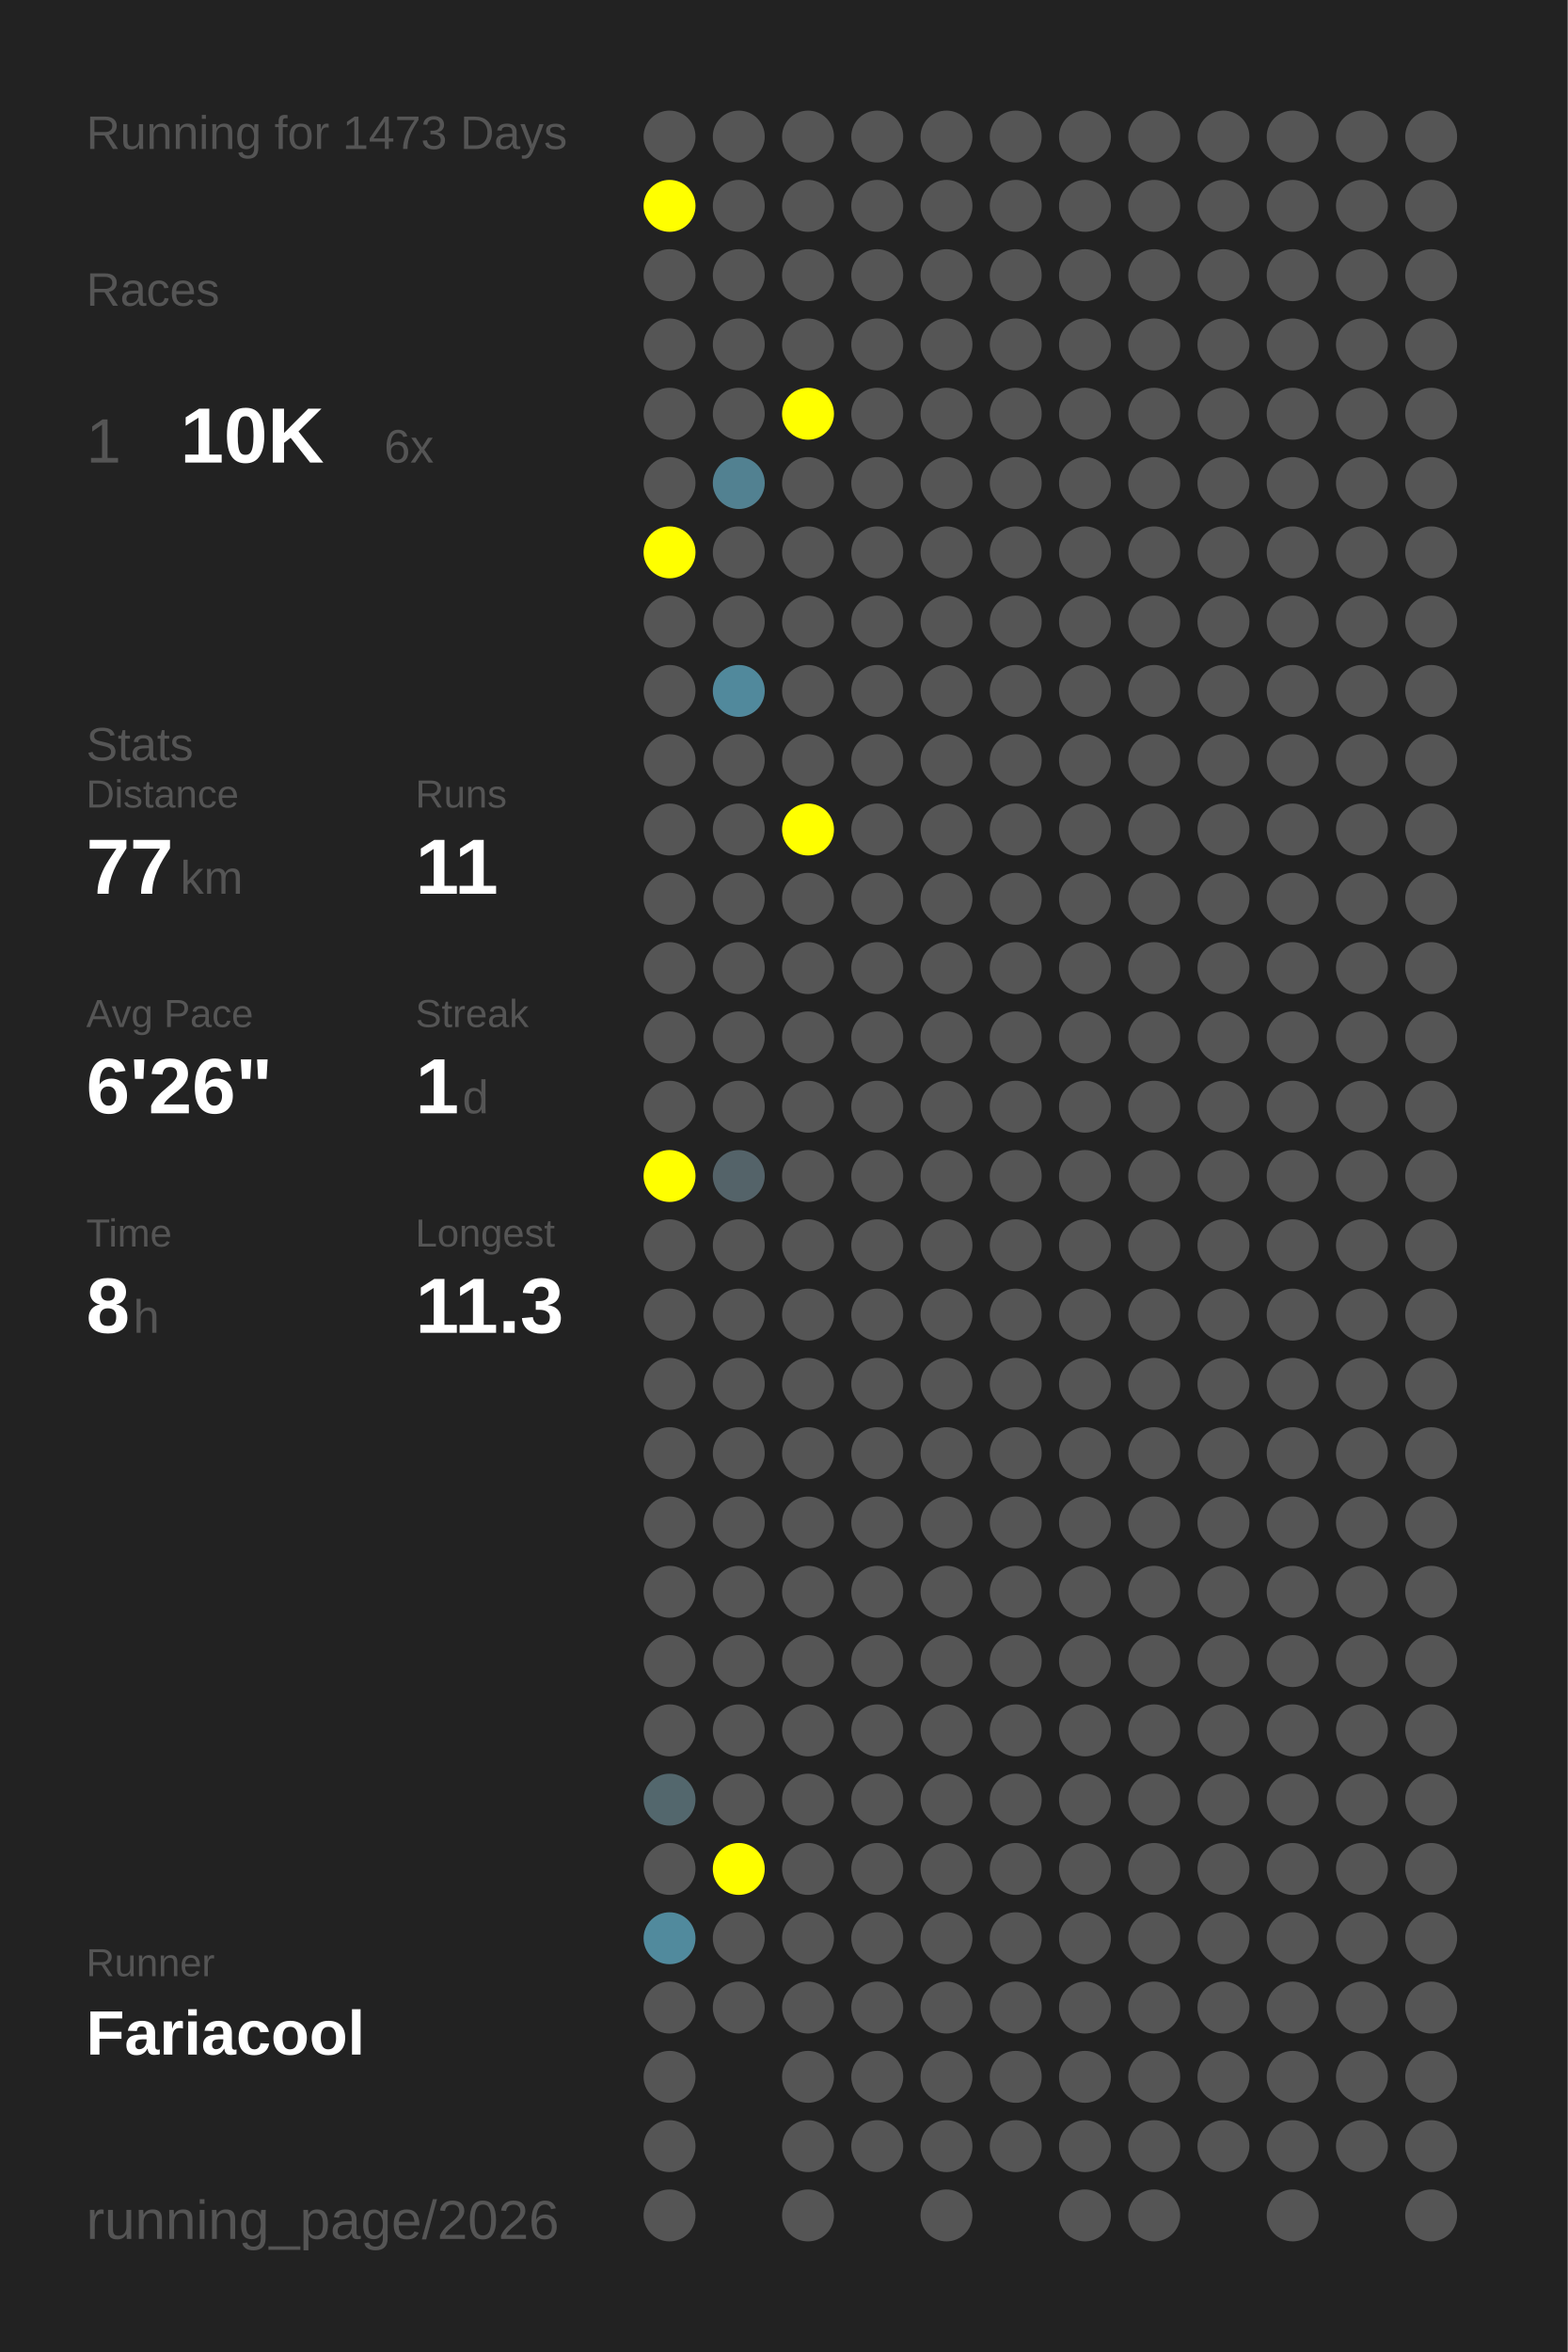
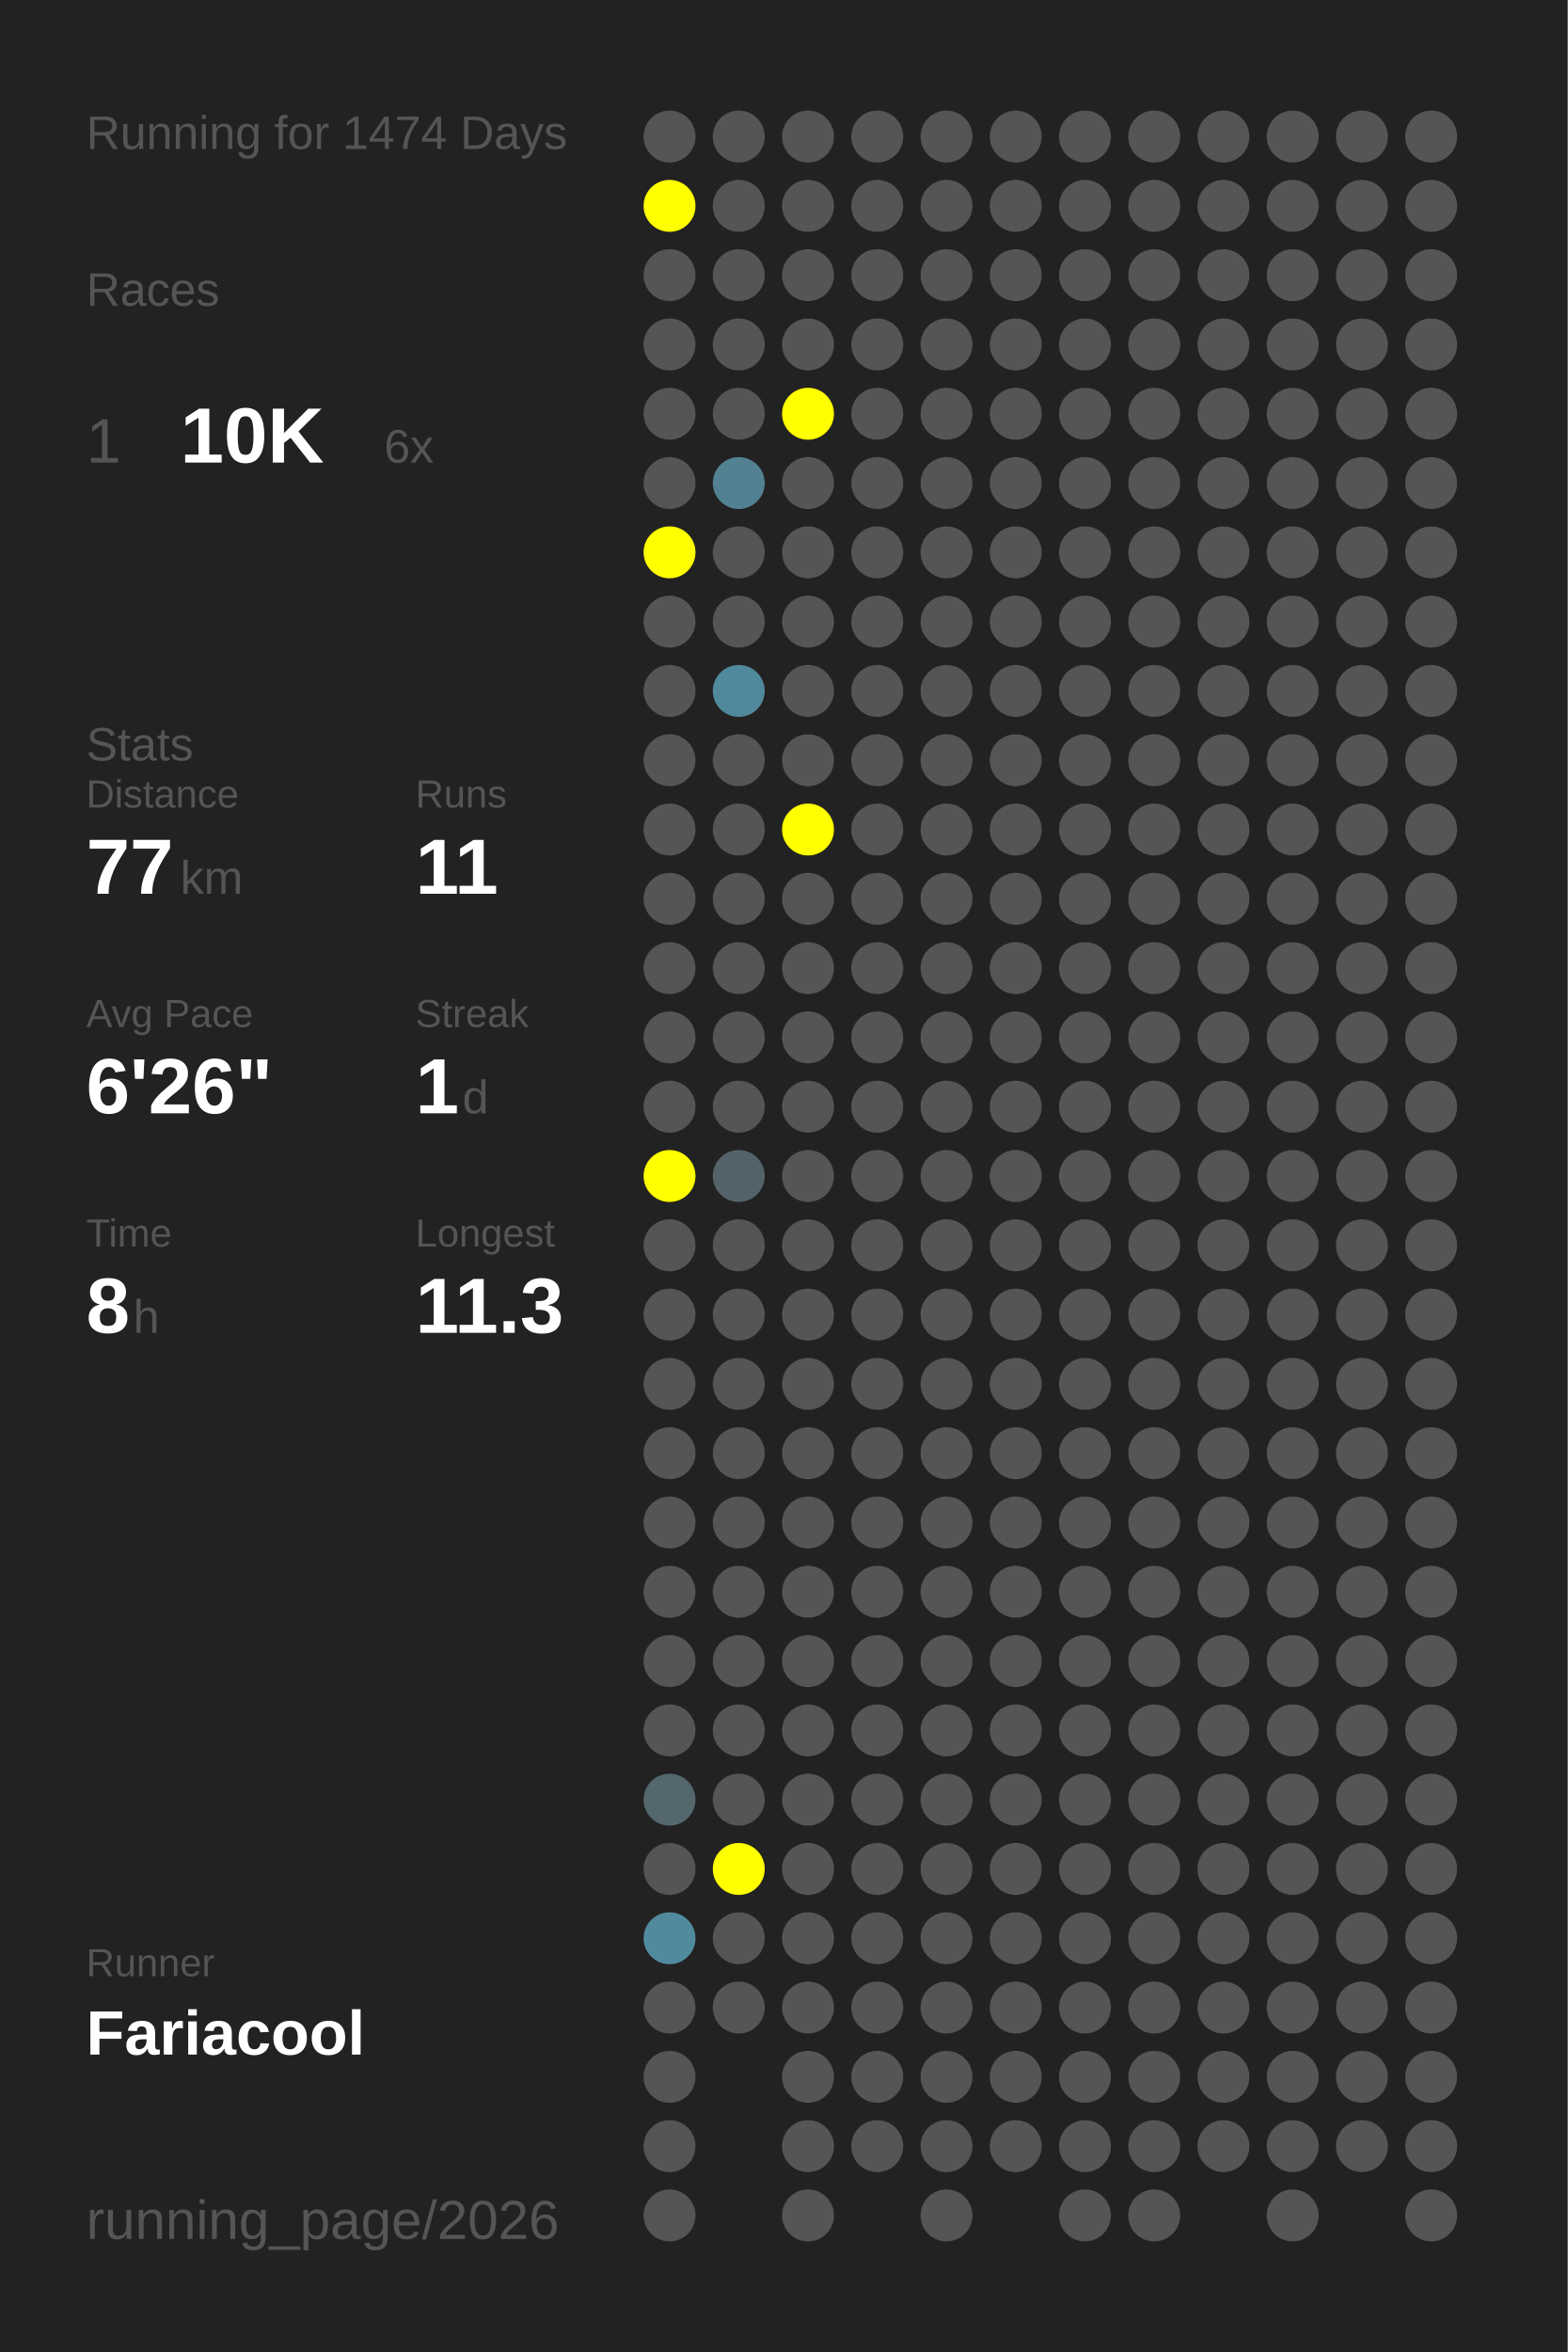
<svg xmlns="http://www.w3.org/2000/svg" baseProfile="full" height="300mm" version="1.1" viewBox="0,0,200,300" width="200mm">
  <defs />
  <rect fill="#222222" height="300" width="200" x="0" y="0" />
-   <text fill="#555555" style="font-size:6px; font-family:Arial;" x="11" y="19">Running for 1473 Days</text>
+   <text fill="#555555" style="font-size:6px; font-family:Arial;" x="11" y="19">Running for 1474 Days</text>
  <text fill="#555555" style="font-size:6px; font-family:Arial;" x="11" y="39">Races</text>
  <text fill="#555555" style="font-size:8px; font-family:Arial;" x="11" y="59">1</text>
  <text fill="#FFFFFF" style="font-size:10px; font-family:Arial; font-weight:bold;" x="23" y="59">10K</text>
  <text fill="#555555" style="font-size:6px; font-family:Arial;" x="49" y="59">6x</text>
  <text fill="#555555" style="font-size:6px; font-family:Arial;" x="11" y="97">Stats</text>
  <text fill="#555555" style="font-size:5px; font-family:Arial;" x="11" y="103">Distance</text>
  <text fill="#FFFFFF" style="font-size:10px; font-family:Arial; font-weight:bold;" x="11" y="114">77</text>
  <text fill="#555555" style="font-size:6px; font-family:Arial;" x="23" y="114">km</text>
  <text fill="#555555" style="font-size:5px; font-family:Arial;" x="53" y="103">Runs</text>
  <text fill="#FFFFFF" style="font-size:10px; font-family:Arial; font-weight:bold;" x="53" y="114">11</text>
  <text fill="#555555" style="font-size:5px; font-family:Arial;" x="11" y="131">Avg Pace</text>
  <text fill="#FFFFFF" style="font-size:10px; font-family:Arial; font-weight:bold;" x="11" y="142">6'26"</text>
  <text fill="#555555" style="font-size:5px; font-family:Arial;" x="53" y="131">Streak</text>
  <text fill="#FFFFFF" style="font-size:10px; font-family:Arial; font-weight:bold;" x="53" y="142">1</text>
  <text fill="#555555" style="font-size:6px; font-family:Arial;" x="59" y="142">d</text>
  <text fill="#555555" style="font-size:5px; font-family:Arial;" x="11" y="159">Time</text>
  <text fill="#FFFFFF" style="font-size:10px; font-family:Arial; font-weight:bold;" x="11" y="170">8</text>
  <text fill="#555555" style="font-size:6px; font-family:Arial;" x="17" y="170">h</text>
  <text fill="#555555" style="font-size:5px; font-family:Arial;" x="53" y="159">Longest</text>
  <text fill="#FFFFFF" style="font-size:10px; font-family:Arial; font-weight:bold;" x="53" y="170">11.3</text>
  <text fill="#555555" style="font-size:5px; font-family:Arial;" x="11" y="252.065">Runner</text>
  <text fill="#FFFFFF" style="font-size:8px; font-family:Arial; font-weight:bold;" x="11" y="262.065">Fariacool</text>
  <text fill="#555555" style="font-size:7px; font-family:Arial;" x="11" y="285.581">running_page/2026</text>
  <circle cx="85.417" cy="17.419" fill="#555555" r="3.312" />
  <circle cx="85.417" cy="26.258" fill="#FFFF00" r="3.312" />
  <circle cx="85.417" cy="35.097" fill="#555555" r="3.312" />
  <circle cx="85.417" cy="43.935" fill="#555555" r="3.312" />
  <circle cx="85.417" cy="52.774" fill="#555555" r="3.312" />
  <circle cx="85.417" cy="61.613" fill="#555555" r="3.312" />
  <circle cx="85.417" cy="70.452" fill="#FFFF00" r="3.312" />
  <circle cx="85.417" cy="79.29" fill="#555555" r="3.312" />
  <circle cx="85.417" cy="88.129" fill="#555555" r="3.312" />
  <circle cx="85.417" cy="96.968" fill="#555555" r="3.312" />
  <circle cx="85.417" cy="105.806" fill="#555555" r="3.312" />
  <circle cx="85.417" cy="114.645" fill="#555555" r="3.312" />
  <circle cx="85.417" cy="123.484" fill="#555555" r="3.312" />
  <circle cx="85.417" cy="132.323" fill="#555555" r="3.312" />
  <circle cx="85.417" cy="141.161" fill="#555555" r="3.312" />
  <circle cx="85.417" cy="150" fill="#FFFF00" r="3.312" />
  <circle cx="85.417" cy="158.839" fill="#555555" r="3.312" />
  <circle cx="85.417" cy="167.677" fill="#555555" r="3.312" />
  <circle cx="85.417" cy="176.516" fill="#555555" r="3.312" />
  <circle cx="85.417" cy="185.355" fill="#555555" r="3.312" />
  <circle cx="85.417" cy="194.194" fill="#555555" r="3.312" />
  <circle cx="85.417" cy="203.032" fill="#555555" r="3.312" />
  <circle cx="85.417" cy="211.871" fill="#555555" r="3.312" />
  <circle cx="85.417" cy="220.71" fill="#555555" r="3.312" />
  <circle cx="85.417" cy="229.548" fill="#53676d" r="3.312" />
  <circle cx="85.417" cy="238.387" fill="#555555" r="3.312" />
  <circle cx="85.417" cy="247.226" fill="#518a9d" r="3.312" />
  <circle cx="85.417" cy="256.065" fill="#555555" r="3.312" />
  <circle cx="85.417" cy="264.903" fill="#555555" r="3.312" />
  <circle cx="85.417" cy="273.742" fill="#555555" r="3.312" />
  <circle cx="85.417" cy="282.581" fill="#555555" r="3.312" />
  <circle cx="94.25" cy="17.419" fill="#555555" r="3.312" />
  <circle cx="94.25" cy="26.258" fill="#555555" r="3.312" />
  <circle cx="94.25" cy="35.097" fill="#555555" r="3.312" />
  <circle cx="94.25" cy="43.935" fill="#555555" r="3.312" />
  <circle cx="94.25" cy="52.774" fill="#555555" r="3.312" />
  <circle cx="94.25" cy="61.613" fill="#528191" r="3.312" />
  <circle cx="94.25" cy="70.452" fill="#555555" r="3.312" />
  <circle cx="94.25" cy="79.29" fill="#555555" r="3.312" />
  <circle cx="94.25" cy="88.129" fill="#51899c" r="3.312" />
  <circle cx="94.25" cy="96.968" fill="#555555" r="3.312" />
  <circle cx="94.25" cy="105.806" fill="#555555" r="3.312" />
  <circle cx="94.25" cy="114.645" fill="#555555" r="3.312" />
  <circle cx="94.25" cy="123.484" fill="#555555" r="3.312" />
  <circle cx="94.25" cy="132.323" fill="#555555" r="3.312" />
  <circle cx="94.25" cy="141.161" fill="#555555" r="3.312" />
  <circle cx="94.25" cy="150" fill="#546369" r="3.312" />
  <circle cx="94.25" cy="158.839" fill="#555555" r="3.312" />
  <circle cx="94.25" cy="167.677" fill="#555555" r="3.312" />
  <circle cx="94.25" cy="176.516" fill="#555555" r="3.312" />
  <circle cx="94.25" cy="185.355" fill="#555555" r="3.312" />
  <circle cx="94.25" cy="194.194" fill="#555555" r="3.312" />
  <circle cx="94.25" cy="203.032" fill="#555555" r="3.312" />
  <circle cx="94.25" cy="211.871" fill="#555555" r="3.312" />
  <circle cx="94.25" cy="220.71" fill="#555555" r="3.312" />
  <circle cx="94.25" cy="229.548" fill="#555555" r="3.312" />
  <circle cx="94.25" cy="238.387" fill="#FFFF00" r="3.312" />
  <circle cx="94.25" cy="247.226" fill="#555555" r="3.312" />
  <circle cx="94.25" cy="256.065" fill="#555555" r="3.312" />
  <circle cx="103.083" cy="17.419" fill="#555555" r="3.312" />
  <circle cx="103.083" cy="26.258" fill="#555555" r="3.312" />
  <circle cx="103.083" cy="35.097" fill="#555555" r="3.312" />
  <circle cx="103.083" cy="43.935" fill="#555555" r="3.312" />
  <circle cx="103.083" cy="52.774" fill="#FFFF00" r="3.312" />
  <circle cx="103.083" cy="61.613" fill="#555555" r="3.312" />
  <circle cx="103.083" cy="70.452" fill="#555555" r="3.312" />
  <circle cx="103.083" cy="79.29" fill="#555555" r="3.312" />
  <circle cx="103.083" cy="88.129" fill="#555555" r="3.312" />
  <circle cx="103.083" cy="96.968" fill="#555555" r="3.312" />
  <circle cx="103.083" cy="105.806" fill="#FFFF00" r="3.312" />
  <circle cx="103.083" cy="114.645" fill="#555555" r="3.312" />
  <circle cx="103.083" cy="123.484" fill="#555555" r="3.312" />
  <circle cx="103.083" cy="132.323" fill="#555555" r="3.312" />
  <circle cx="103.083" cy="141.161" fill="#555555" r="3.312" />
  <circle cx="103.083" cy="150" fill="#555555" r="3.312" />
  <circle cx="103.083" cy="158.839" fill="#555555" r="3.312" />
  <circle cx="103.083" cy="167.677" fill="#555555" r="3.312" />
  <circle cx="103.083" cy="176.516" fill="#555555" r="3.312" />
  <circle cx="103.083" cy="185.355" fill="#555555" r="3.312" />
  <circle cx="103.083" cy="194.194" fill="#555555" r="3.312" />
  <circle cx="103.083" cy="203.032" fill="#555555" r="3.312" />
  <circle cx="103.083" cy="211.871" fill="#555555" r="3.312" />
  <circle cx="103.083" cy="220.71" fill="#555555" r="3.312" />
  <circle cx="103.083" cy="229.548" fill="#555555" r="3.312" />
  <circle cx="103.083" cy="238.387" fill="#555555" r="3.312" />
  <circle cx="103.083" cy="247.226" fill="#555555" r="3.312" />
  <circle cx="103.083" cy="256.065" fill="#555555" r="3.312" />
  <circle cx="103.083" cy="264.903" fill="#555555" r="3.312" />
  <circle cx="103.083" cy="273.742" fill="#555555" r="3.312" />
  <circle cx="103.083" cy="282.581" fill="#555555" r="3.312" />
  <circle cx="111.917" cy="17.419" fill="#555555" r="3.312" />
  <circle cx="111.917" cy="26.258" fill="#555555" r="3.312" />
  <circle cx="111.917" cy="35.097" fill="#555555" r="3.312" />
  <circle cx="111.917" cy="43.935" fill="#555555" r="3.312" />
  <circle cx="111.917" cy="52.774" fill="#555555" r="3.312" />
  <circle cx="111.917" cy="61.613" fill="#555555" r="3.312" />
  <circle cx="111.917" cy="70.452" fill="#555555" r="3.312" />
  <circle cx="111.917" cy="79.29" fill="#555555" r="3.312" />
  <circle cx="111.917" cy="88.129" fill="#555555" r="3.312" />
  <circle cx="111.917" cy="96.968" fill="#555555" r="3.312" />
  <circle cx="111.917" cy="105.806" fill="#555555" r="3.312" />
  <circle cx="111.917" cy="114.645" fill="#555555" r="3.312" />
  <circle cx="111.917" cy="123.484" fill="#555555" r="3.312" />
  <circle cx="111.917" cy="132.323" fill="#555555" r="3.312" />
  <circle cx="111.917" cy="141.161" fill="#555555" r="3.312" />
  <circle cx="111.917" cy="150" fill="#555555" r="3.312" />
  <circle cx="111.917" cy="158.839" fill="#555555" r="3.312" />
  <circle cx="111.917" cy="167.677" fill="#555555" r="3.312" />
  <circle cx="111.917" cy="176.516" fill="#555555" r="3.312" />
  <circle cx="111.917" cy="185.355" fill="#555555" r="3.312" />
  <circle cx="111.917" cy="194.194" fill="#555555" r="3.312" />
  <circle cx="111.917" cy="203.032" fill="#555555" r="3.312" />
  <circle cx="111.917" cy="211.871" fill="#555555" r="3.312" />
  <circle cx="111.917" cy="220.71" fill="#555555" r="3.312" />
  <circle cx="111.917" cy="229.548" fill="#555555" r="3.312" />
  <circle cx="111.917" cy="238.387" fill="#555555" r="3.312" />
  <circle cx="111.917" cy="247.226" fill="#555555" r="3.312" />
  <circle cx="111.917" cy="256.065" fill="#555555" r="3.312" />
  <circle cx="111.917" cy="264.903" fill="#555555" r="3.312" />
  <circle cx="111.917" cy="273.742" fill="#555555" r="3.312" />
  <circle cx="120.75" cy="17.419" fill="#555555" r="3.312" />
  <circle cx="120.75" cy="26.258" fill="#555555" r="3.312" />
  <circle cx="120.75" cy="35.097" fill="#555555" r="3.312" />
  <circle cx="120.75" cy="43.935" fill="#555555" r="3.312" />
  <circle cx="120.75" cy="52.774" fill="#555555" r="3.312" />
  <circle cx="120.75" cy="61.613" fill="#555555" r="3.312" />
  <circle cx="120.75" cy="70.452" fill="#555555" r="3.312" />
  <circle cx="120.75" cy="79.29" fill="#555555" r="3.312" />
  <circle cx="120.75" cy="88.129" fill="#555555" r="3.312" />
  <circle cx="120.75" cy="96.968" fill="#555555" r="3.312" />
  <circle cx="120.75" cy="105.806" fill="#555555" r="3.312" />
  <circle cx="120.75" cy="114.645" fill="#555555" r="3.312" />
  <circle cx="120.75" cy="123.484" fill="#555555" r="3.312" />
  <circle cx="120.75" cy="132.323" fill="#555555" r="3.312" />
  <circle cx="120.75" cy="141.161" fill="#555555" r="3.312" />
  <circle cx="120.75" cy="150" fill="#555555" r="3.312" />
  <circle cx="120.75" cy="158.839" fill="#555555" r="3.312" />
  <circle cx="120.75" cy="167.677" fill="#555555" r="3.312" />
  <circle cx="120.75" cy="176.516" fill="#555555" r="3.312" />
  <circle cx="120.75" cy="185.355" fill="#555555" r="3.312" />
  <circle cx="120.75" cy="194.194" fill="#555555" r="3.312" />
  <circle cx="120.75" cy="203.032" fill="#555555" r="3.312" />
  <circle cx="120.75" cy="211.871" fill="#555555" r="3.312" />
  <circle cx="120.75" cy="220.71" fill="#555555" r="3.312" />
  <circle cx="120.75" cy="229.548" fill="#555555" r="3.312" />
  <circle cx="120.75" cy="238.387" fill="#555555" r="3.312" />
  <circle cx="120.75" cy="247.226" fill="#555555" r="3.312" />
  <circle cx="120.75" cy="256.065" fill="#555555" r="3.312" />
  <circle cx="120.75" cy="264.903" fill="#555555" r="3.312" />
  <circle cx="120.75" cy="273.742" fill="#555555" r="3.312" />
  <circle cx="120.75" cy="282.581" fill="#555555" r="3.312" />
  <circle cx="129.583" cy="17.419" fill="#555555" r="3.312" />
  <circle cx="129.583" cy="26.258" fill="#555555" r="3.312" />
  <circle cx="129.583" cy="35.097" fill="#555555" r="3.312" />
  <circle cx="129.583" cy="43.935" fill="#555555" r="3.312" />
  <circle cx="129.583" cy="52.774" fill="#555555" r="3.312" />
  <circle cx="129.583" cy="61.613" fill="#555555" r="3.312" />
  <circle cx="129.583" cy="70.452" fill="#555555" r="3.312" />
  <circle cx="129.583" cy="79.29" fill="#555555" r="3.312" />
  <circle cx="129.583" cy="88.129" fill="#555555" r="3.312" />
  <circle cx="129.583" cy="96.968" fill="#555555" r="3.312" />
  <circle cx="129.583" cy="105.806" fill="#555555" r="3.312" />
  <circle cx="129.583" cy="114.645" fill="#555555" r="3.312" />
  <circle cx="129.583" cy="123.484" fill="#555555" r="3.312" />
  <circle cx="129.583" cy="132.323" fill="#555555" r="3.312" />
  <circle cx="129.583" cy="141.161" fill="#555555" r="3.312" />
  <circle cx="129.583" cy="150" fill="#555555" r="3.312" />
  <circle cx="129.583" cy="158.839" fill="#555555" r="3.312" />
  <circle cx="129.583" cy="167.677" fill="#555555" r="3.312" />
  <circle cx="129.583" cy="176.516" fill="#555555" r="3.312" />
  <circle cx="129.583" cy="185.355" fill="#555555" r="3.312" />
  <circle cx="129.583" cy="194.194" fill="#555555" r="3.312" />
  <circle cx="129.583" cy="203.032" fill="#555555" r="3.312" />
  <circle cx="129.583" cy="211.871" fill="#555555" r="3.312" />
  <circle cx="129.583" cy="220.71" fill="#555555" r="3.312" />
  <circle cx="129.583" cy="229.548" fill="#555555" r="3.312" />
  <circle cx="129.583" cy="238.387" fill="#555555" r="3.312" />
  <circle cx="129.583" cy="247.226" fill="#555555" r="3.312" />
  <circle cx="129.583" cy="256.065" fill="#555555" r="3.312" />
  <circle cx="129.583" cy="264.903" fill="#555555" r="3.312" />
  <circle cx="129.583" cy="273.742" fill="#555555" r="3.312" />
  <circle cx="138.417" cy="17.419" fill="#555555" r="3.312" />
  <circle cx="138.417" cy="26.258" fill="#555555" r="3.312" />
  <circle cx="138.417" cy="35.097" fill="#555555" r="3.312" />
  <circle cx="138.417" cy="43.935" fill="#555555" r="3.312" />
  <circle cx="138.417" cy="52.774" fill="#555555" r="3.312" />
  <circle cx="138.417" cy="61.613" fill="#555555" r="3.312" />
  <circle cx="138.417" cy="70.452" fill="#555555" r="3.312" />
  <circle cx="138.417" cy="79.29" fill="#555555" r="3.312" />
  <circle cx="138.417" cy="88.129" fill="#555555" r="3.312" />
  <circle cx="138.417" cy="96.968" fill="#555555" r="3.312" />
  <circle cx="138.417" cy="105.806" fill="#555555" r="3.312" />
  <circle cx="138.417" cy="114.645" fill="#555555" r="3.312" />
  <circle cx="138.417" cy="123.484" fill="#555555" r="3.312" />
  <circle cx="138.417" cy="132.323" fill="#555555" r="3.312" />
  <circle cx="138.417" cy="141.161" fill="#555555" r="3.312" />
  <circle cx="138.417" cy="150" fill="#555555" r="3.312" />
  <circle cx="138.417" cy="158.839" fill="#555555" r="3.312" />
  <circle cx="138.417" cy="167.677" fill="#555555" r="3.312" />
  <circle cx="138.417" cy="176.516" fill="#555555" r="3.312" />
  <circle cx="138.417" cy="185.355" fill="#555555" r="3.312" />
  <circle cx="138.417" cy="194.194" fill="#555555" r="3.312" />
  <circle cx="138.417" cy="203.032" fill="#555555" r="3.312" />
  <circle cx="138.417" cy="211.871" fill="#555555" r="3.312" />
  <circle cx="138.417" cy="220.71" fill="#555555" r="3.312" />
  <circle cx="138.417" cy="229.548" fill="#555555" r="3.312" />
  <circle cx="138.417" cy="238.387" fill="#555555" r="3.312" />
  <circle cx="138.417" cy="247.226" fill="#555555" r="3.312" />
  <circle cx="138.417" cy="256.065" fill="#555555" r="3.312" />
  <circle cx="138.417" cy="264.903" fill="#555555" r="3.312" />
  <circle cx="138.417" cy="273.742" fill="#555555" r="3.312" />
  <circle cx="138.417" cy="282.581" fill="#555555" r="3.312" />
  <circle cx="147.25" cy="17.419" fill="#555555" r="3.312" />
  <circle cx="147.25" cy="26.258" fill="#555555" r="3.312" />
  <circle cx="147.25" cy="35.097" fill="#555555" r="3.312" />
  <circle cx="147.25" cy="43.935" fill="#555555" r="3.312" />
  <circle cx="147.25" cy="52.774" fill="#555555" r="3.312" />
  <circle cx="147.25" cy="61.613" fill="#555555" r="3.312" />
  <circle cx="147.25" cy="70.452" fill="#555555" r="3.312" />
  <circle cx="147.25" cy="79.29" fill="#555555" r="3.312" />
  <circle cx="147.25" cy="88.129" fill="#555555" r="3.312" />
  <circle cx="147.25" cy="96.968" fill="#555555" r="3.312" />
  <circle cx="147.25" cy="105.806" fill="#555555" r="3.312" />
  <circle cx="147.25" cy="114.645" fill="#555555" r="3.312" />
  <circle cx="147.25" cy="123.484" fill="#555555" r="3.312" />
  <circle cx="147.25" cy="132.323" fill="#555555" r="3.312" />
  <circle cx="147.25" cy="141.161" fill="#555555" r="3.312" />
  <circle cx="147.25" cy="150" fill="#555555" r="3.312" />
  <circle cx="147.25" cy="158.839" fill="#555555" r="3.312" />
  <circle cx="147.25" cy="167.677" fill="#555555" r="3.312" />
  <circle cx="147.25" cy="176.516" fill="#555555" r="3.312" />
  <circle cx="147.25" cy="185.355" fill="#555555" r="3.312" />
  <circle cx="147.25" cy="194.194" fill="#555555" r="3.312" />
  <circle cx="147.25" cy="203.032" fill="#555555" r="3.312" />
  <circle cx="147.25" cy="211.871" fill="#555555" r="3.312" />
  <circle cx="147.25" cy="220.71" fill="#555555" r="3.312" />
  <circle cx="147.25" cy="229.548" fill="#555555" r="3.312" />
  <circle cx="147.25" cy="238.387" fill="#555555" r="3.312" />
  <circle cx="147.25" cy="247.226" fill="#555555" r="3.312" />
  <circle cx="147.25" cy="256.065" fill="#555555" r="3.312" />
  <circle cx="147.25" cy="264.903" fill="#555555" r="3.312" />
  <circle cx="147.25" cy="273.742" fill="#555555" r="3.312" />
  <circle cx="147.25" cy="282.581" fill="#555555" r="3.312" />
  <circle cx="156.083" cy="17.419" fill="#555555" r="3.312" />
  <circle cx="156.083" cy="26.258" fill="#555555" r="3.312" />
  <circle cx="156.083" cy="35.097" fill="#555555" r="3.312" />
  <circle cx="156.083" cy="43.935" fill="#555555" r="3.312" />
  <circle cx="156.083" cy="52.774" fill="#555555" r="3.312" />
  <circle cx="156.083" cy="61.613" fill="#555555" r="3.312" />
  <circle cx="156.083" cy="70.452" fill="#555555" r="3.312" />
  <circle cx="156.083" cy="79.29" fill="#555555" r="3.312" />
  <circle cx="156.083" cy="88.129" fill="#555555" r="3.312" />
  <circle cx="156.083" cy="96.968" fill="#555555" r="3.312" />
  <circle cx="156.083" cy="105.806" fill="#555555" r="3.312" />
  <circle cx="156.083" cy="114.645" fill="#555555" r="3.312" />
  <circle cx="156.083" cy="123.484" fill="#555555" r="3.312" />
  <circle cx="156.083" cy="132.323" fill="#555555" r="3.312" />
  <circle cx="156.083" cy="141.161" fill="#555555" r="3.312" />
  <circle cx="156.083" cy="150" fill="#555555" r="3.312" />
  <circle cx="156.083" cy="158.839" fill="#555555" r="3.312" />
  <circle cx="156.083" cy="167.677" fill="#555555" r="3.312" />
  <circle cx="156.083" cy="176.516" fill="#555555" r="3.312" />
  <circle cx="156.083" cy="185.355" fill="#555555" r="3.312" />
  <circle cx="156.083" cy="194.194" fill="#555555" r="3.312" />
  <circle cx="156.083" cy="203.032" fill="#555555" r="3.312" />
  <circle cx="156.083" cy="211.871" fill="#555555" r="3.312" />
  <circle cx="156.083" cy="220.71" fill="#555555" r="3.312" />
  <circle cx="156.083" cy="229.548" fill="#555555" r="3.312" />
  <circle cx="156.083" cy="238.387" fill="#555555" r="3.312" />
  <circle cx="156.083" cy="247.226" fill="#555555" r="3.312" />
  <circle cx="156.083" cy="256.065" fill="#555555" r="3.312" />
  <circle cx="156.083" cy="264.903" fill="#555555" r="3.312" />
  <circle cx="156.083" cy="273.742" fill="#555555" r="3.312" />
  <circle cx="164.917" cy="17.419" fill="#555555" r="3.312" />
  <circle cx="164.917" cy="26.258" fill="#555555" r="3.312" />
  <circle cx="164.917" cy="35.097" fill="#555555" r="3.312" />
  <circle cx="164.917" cy="43.935" fill="#555555" r="3.312" />
  <circle cx="164.917" cy="52.774" fill="#555555" r="3.312" />
  <circle cx="164.917" cy="61.613" fill="#555555" r="3.312" />
  <circle cx="164.917" cy="70.452" fill="#555555" r="3.312" />
  <circle cx="164.917" cy="79.29" fill="#555555" r="3.312" />
  <circle cx="164.917" cy="88.129" fill="#555555" r="3.312" />
  <circle cx="164.917" cy="96.968" fill="#555555" r="3.312" />
  <circle cx="164.917" cy="105.806" fill="#555555" r="3.312" />
  <circle cx="164.917" cy="114.645" fill="#555555" r="3.312" />
  <circle cx="164.917" cy="123.484" fill="#555555" r="3.312" />
  <circle cx="164.917" cy="132.323" fill="#555555" r="3.312" />
  <circle cx="164.917" cy="141.161" fill="#555555" r="3.312" />
  <circle cx="164.917" cy="150" fill="#555555" r="3.312" />
  <circle cx="164.917" cy="158.839" fill="#555555" r="3.312" />
  <circle cx="164.917" cy="167.677" fill="#555555" r="3.312" />
  <circle cx="164.917" cy="176.516" fill="#555555" r="3.312" />
  <circle cx="164.917" cy="185.355" fill="#555555" r="3.312" />
  <circle cx="164.917" cy="194.194" fill="#555555" r="3.312" />
  <circle cx="164.917" cy="203.032" fill="#555555" r="3.312" />
  <circle cx="164.917" cy="211.871" fill="#555555" r="3.312" />
  <circle cx="164.917" cy="220.71" fill="#555555" r="3.312" />
  <circle cx="164.917" cy="229.548" fill="#555555" r="3.312" />
  <circle cx="164.917" cy="238.387" fill="#555555" r="3.312" />
  <circle cx="164.917" cy="247.226" fill="#555555" r="3.312" />
  <circle cx="164.917" cy="256.065" fill="#555555" r="3.312" />
  <circle cx="164.917" cy="264.903" fill="#555555" r="3.312" />
  <circle cx="164.917" cy="273.742" fill="#555555" r="3.312" />
  <circle cx="164.917" cy="282.581" fill="#555555" r="3.312" />
  <circle cx="173.75" cy="17.419" fill="#555555" r="3.312" />
  <circle cx="173.75" cy="26.258" fill="#555555" r="3.312" />
  <circle cx="173.75" cy="35.097" fill="#555555" r="3.312" />
  <circle cx="173.75" cy="43.935" fill="#555555" r="3.312" />
  <circle cx="173.75" cy="52.774" fill="#555555" r="3.312" />
  <circle cx="173.75" cy="61.613" fill="#555555" r="3.312" />
  <circle cx="173.75" cy="70.452" fill="#555555" r="3.312" />
  <circle cx="173.75" cy="79.29" fill="#555555" r="3.312" />
  <circle cx="173.75" cy="88.129" fill="#555555" r="3.312" />
  <circle cx="173.75" cy="96.968" fill="#555555" r="3.312" />
  <circle cx="173.75" cy="105.806" fill="#555555" r="3.312" />
  <circle cx="173.75" cy="114.645" fill="#555555" r="3.312" />
  <circle cx="173.75" cy="123.484" fill="#555555" r="3.312" />
  <circle cx="173.75" cy="132.323" fill="#555555" r="3.312" />
  <circle cx="173.75" cy="141.161" fill="#555555" r="3.312" />
  <circle cx="173.75" cy="150" fill="#555555" r="3.312" />
  <circle cx="173.75" cy="158.839" fill="#555555" r="3.312" />
  <circle cx="173.75" cy="167.677" fill="#555555" r="3.312" />
  <circle cx="173.75" cy="176.516" fill="#555555" r="3.312" />
  <circle cx="173.75" cy="185.355" fill="#555555" r="3.312" />
  <circle cx="173.75" cy="194.194" fill="#555555" r="3.312" />
  <circle cx="173.75" cy="203.032" fill="#555555" r="3.312" />
  <circle cx="173.75" cy="211.871" fill="#555555" r="3.312" />
  <circle cx="173.75" cy="220.71" fill="#555555" r="3.312" />
  <circle cx="173.75" cy="229.548" fill="#555555" r="3.312" />
  <circle cx="173.75" cy="238.387" fill="#555555" r="3.312" />
  <circle cx="173.75" cy="247.226" fill="#555555" r="3.312" />
  <circle cx="173.75" cy="256.065" fill="#555555" r="3.312" />
  <circle cx="173.75" cy="264.903" fill="#555555" r="3.312" />
  <circle cx="173.75" cy="273.742" fill="#555555" r="3.312" />
  <circle cx="182.583" cy="17.419" fill="#555555" r="3.312" />
  <circle cx="182.583" cy="26.258" fill="#555555" r="3.312" />
  <circle cx="182.583" cy="35.097" fill="#555555" r="3.312" />
  <circle cx="182.583" cy="43.935" fill="#555555" r="3.312" />
  <circle cx="182.583" cy="52.774" fill="#555555" r="3.312" />
  <circle cx="182.583" cy="61.613" fill="#555555" r="3.312" />
  <circle cx="182.583" cy="70.452" fill="#555555" r="3.312" />
  <circle cx="182.583" cy="79.29" fill="#555555" r="3.312" />
  <circle cx="182.583" cy="88.129" fill="#555555" r="3.312" />
  <circle cx="182.583" cy="96.968" fill="#555555" r="3.312" />
  <circle cx="182.583" cy="105.806" fill="#555555" r="3.312" />
  <circle cx="182.583" cy="114.645" fill="#555555" r="3.312" />
  <circle cx="182.583" cy="123.484" fill="#555555" r="3.312" />
  <circle cx="182.583" cy="132.323" fill="#555555" r="3.312" />
  <circle cx="182.583" cy="141.161" fill="#555555" r="3.312" />
  <circle cx="182.583" cy="150" fill="#555555" r="3.312" />
  <circle cx="182.583" cy="158.839" fill="#555555" r="3.312" />
  <circle cx="182.583" cy="167.677" fill="#555555" r="3.312" />
  <circle cx="182.583" cy="176.516" fill="#555555" r="3.312" />
  <circle cx="182.583" cy="185.355" fill="#555555" r="3.312" />
  <circle cx="182.583" cy="194.194" fill="#555555" r="3.312" />
  <circle cx="182.583" cy="203.032" fill="#555555" r="3.312" />
  <circle cx="182.583" cy="211.871" fill="#555555" r="3.312" />
  <circle cx="182.583" cy="220.71" fill="#555555" r="3.312" />
  <circle cx="182.583" cy="229.548" fill="#555555" r="3.312" />
  <circle cx="182.583" cy="238.387" fill="#555555" r="3.312" />
  <circle cx="182.583" cy="247.226" fill="#555555" r="3.312" />
  <circle cx="182.583" cy="256.065" fill="#555555" r="3.312" />
  <circle cx="182.583" cy="264.903" fill="#555555" r="3.312" />
  <circle cx="182.583" cy="273.742" fill="#555555" r="3.312" />
  <circle cx="182.583" cy="282.581" fill="#555555" r="3.312" />
</svg>
